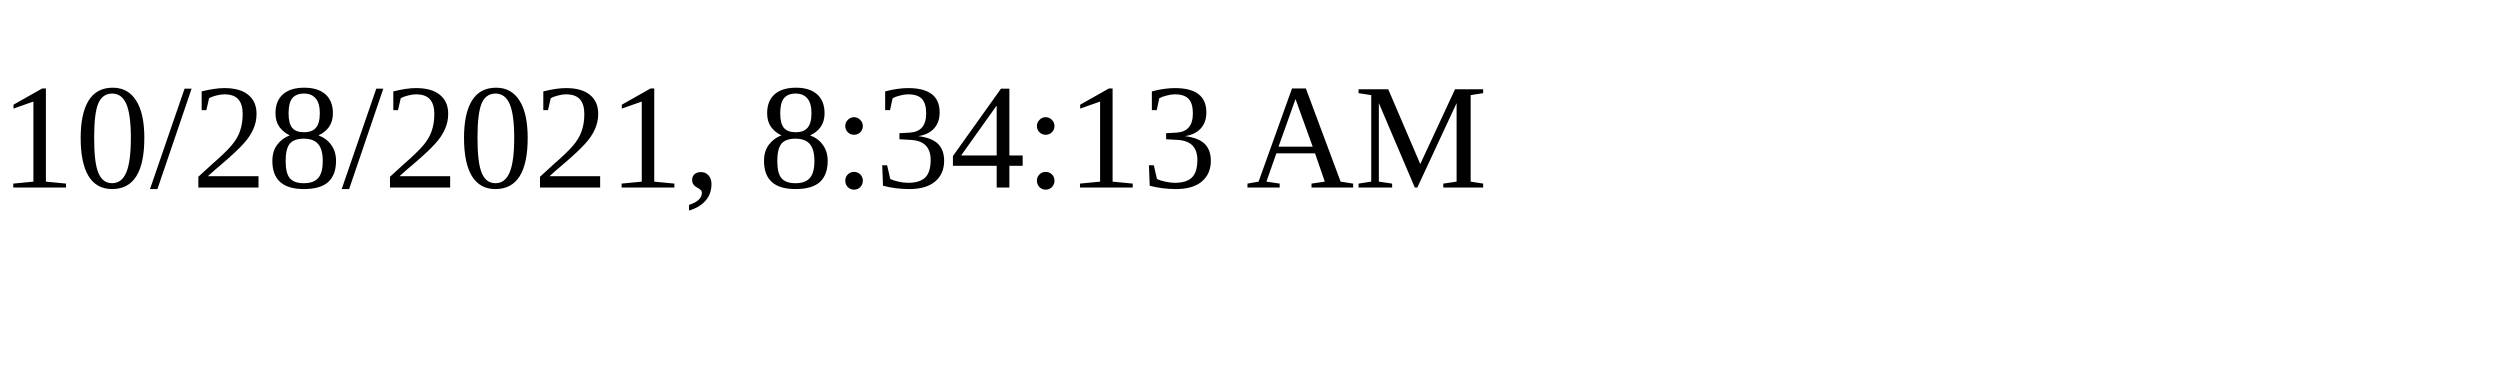
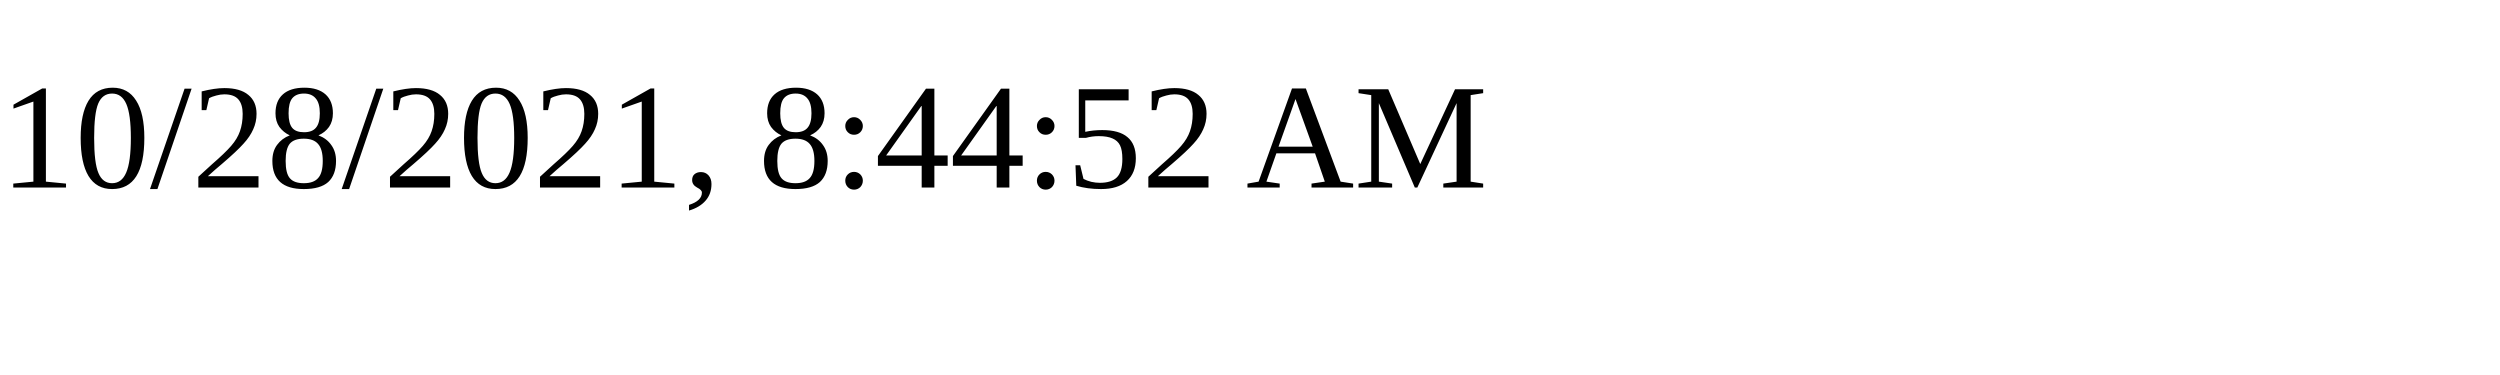
<svg xmlns="http://www.w3.org/2000/svg" height="30" width="200">
-   <text x="0" y="15">10/28/2021, 8:34:13 AM</text>
+   <text x="0" y="15">10/28/2021, 8:44:52 AM</text>
</svg>
